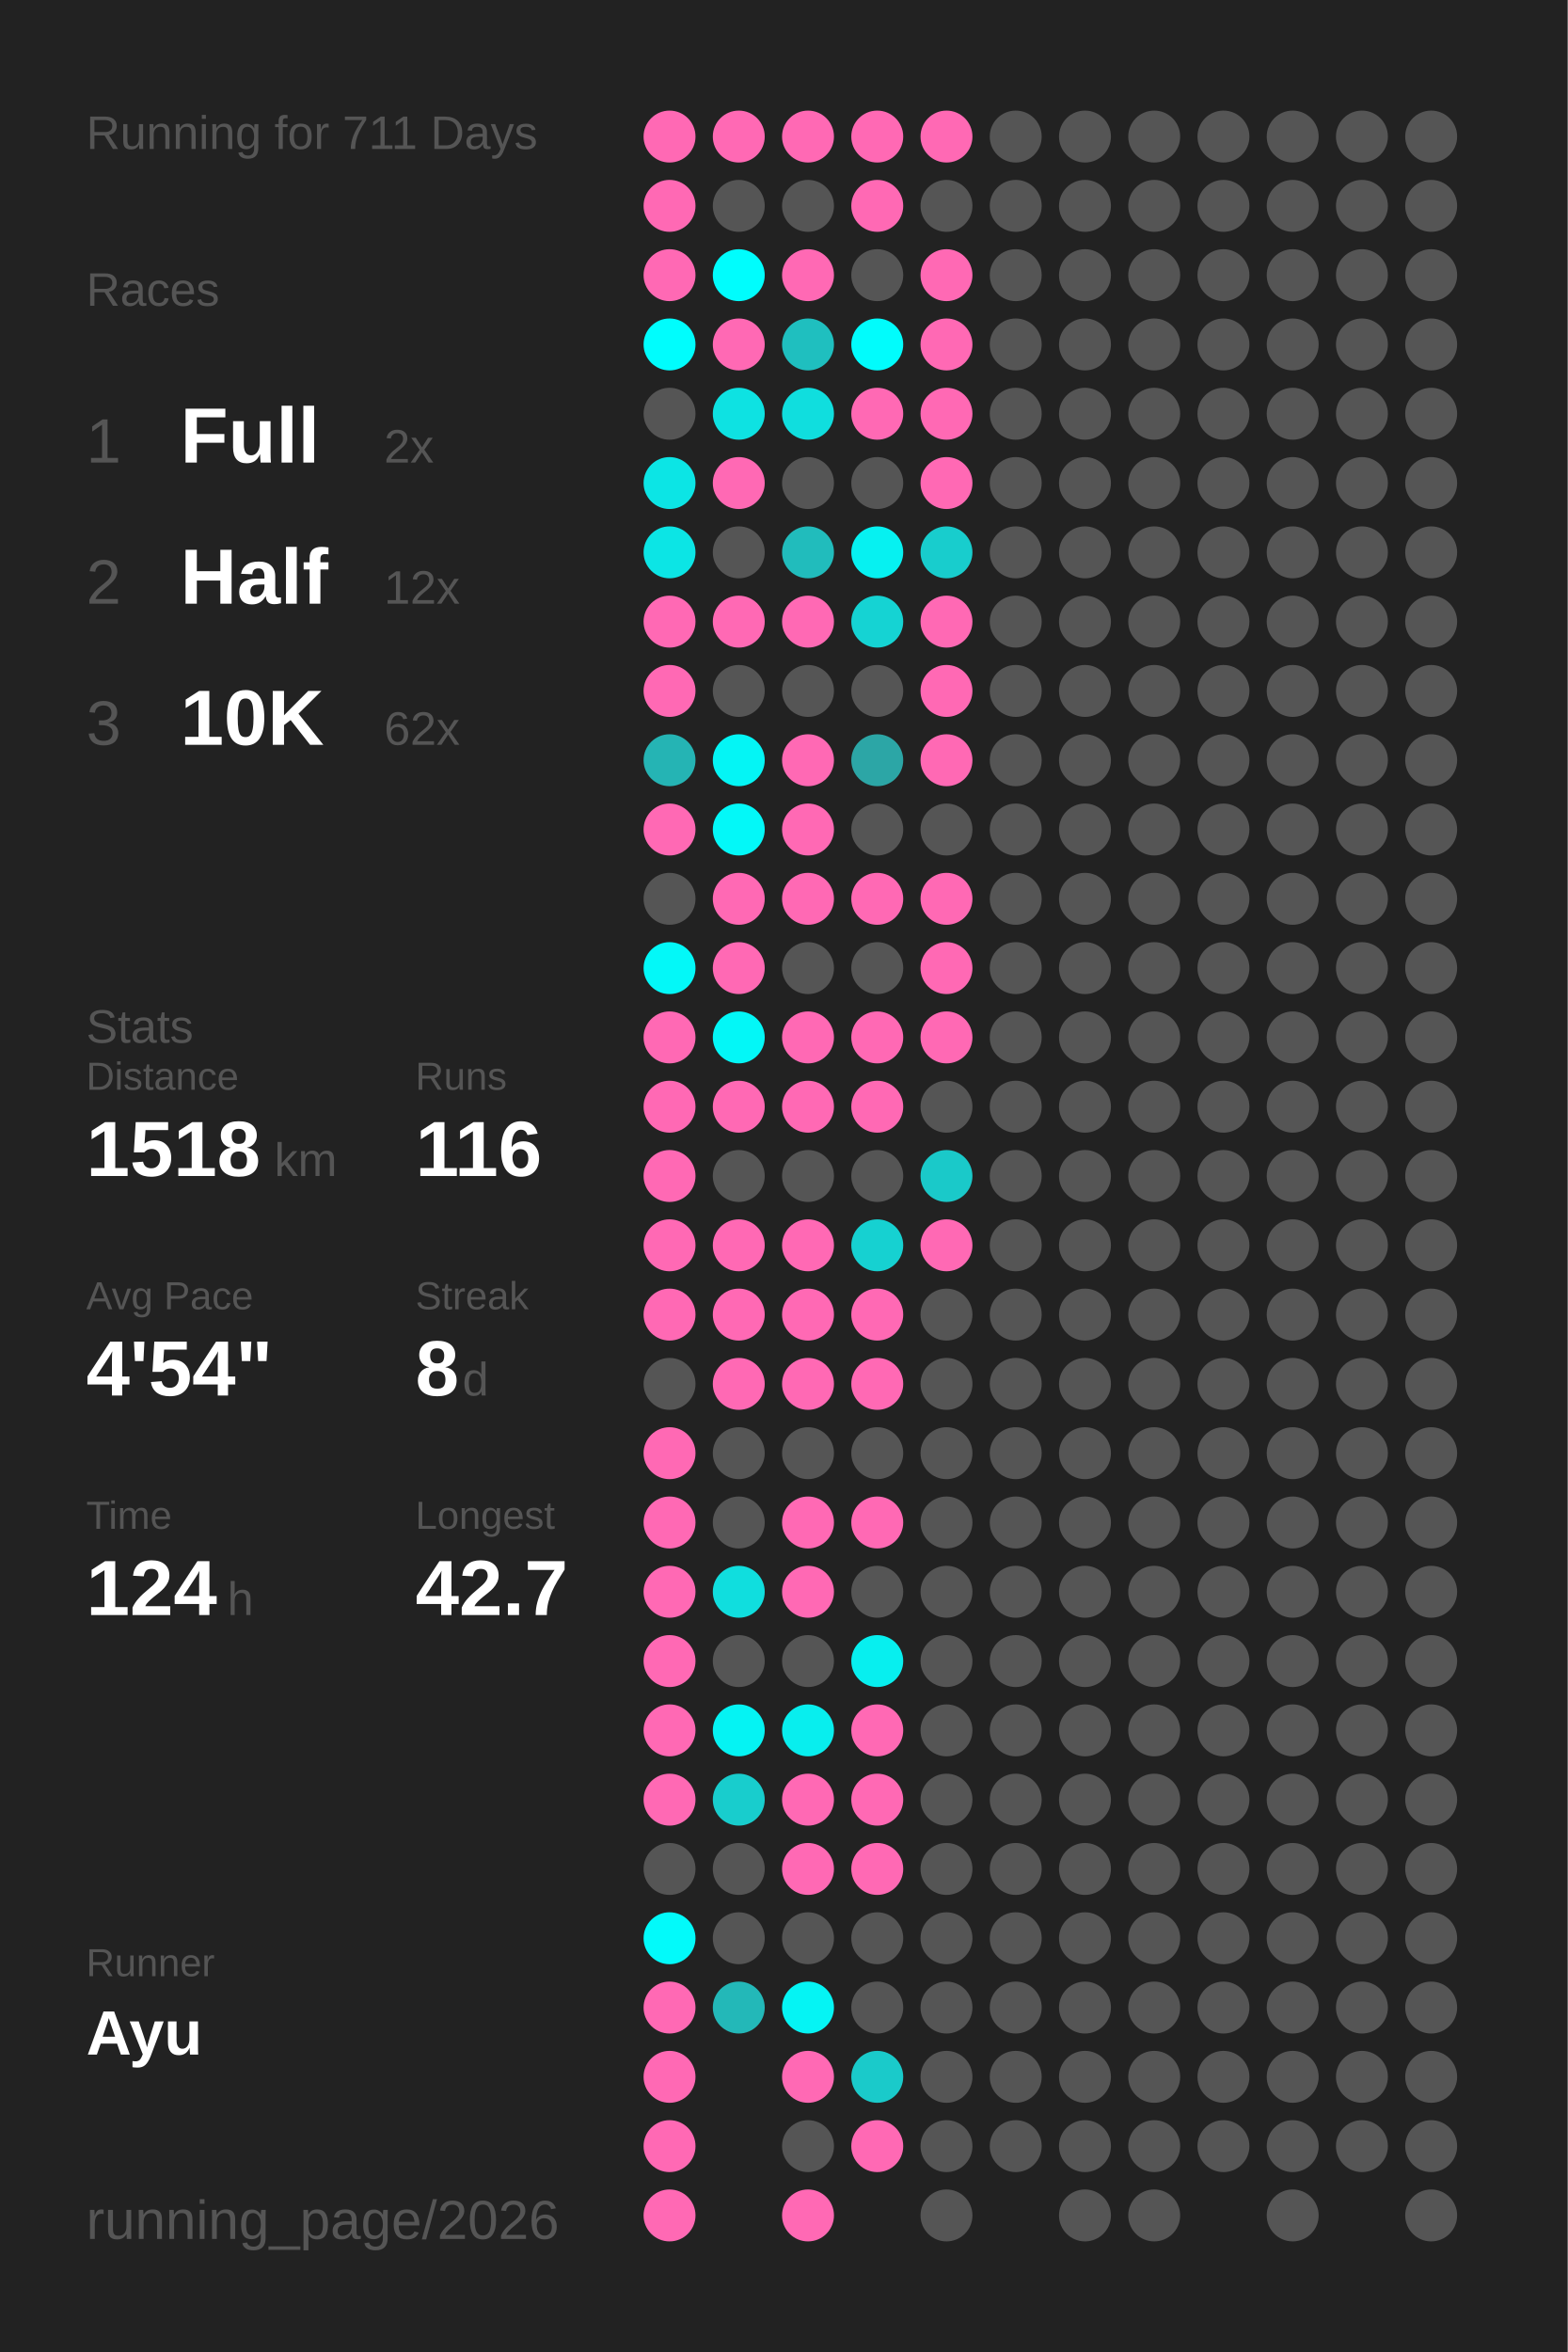
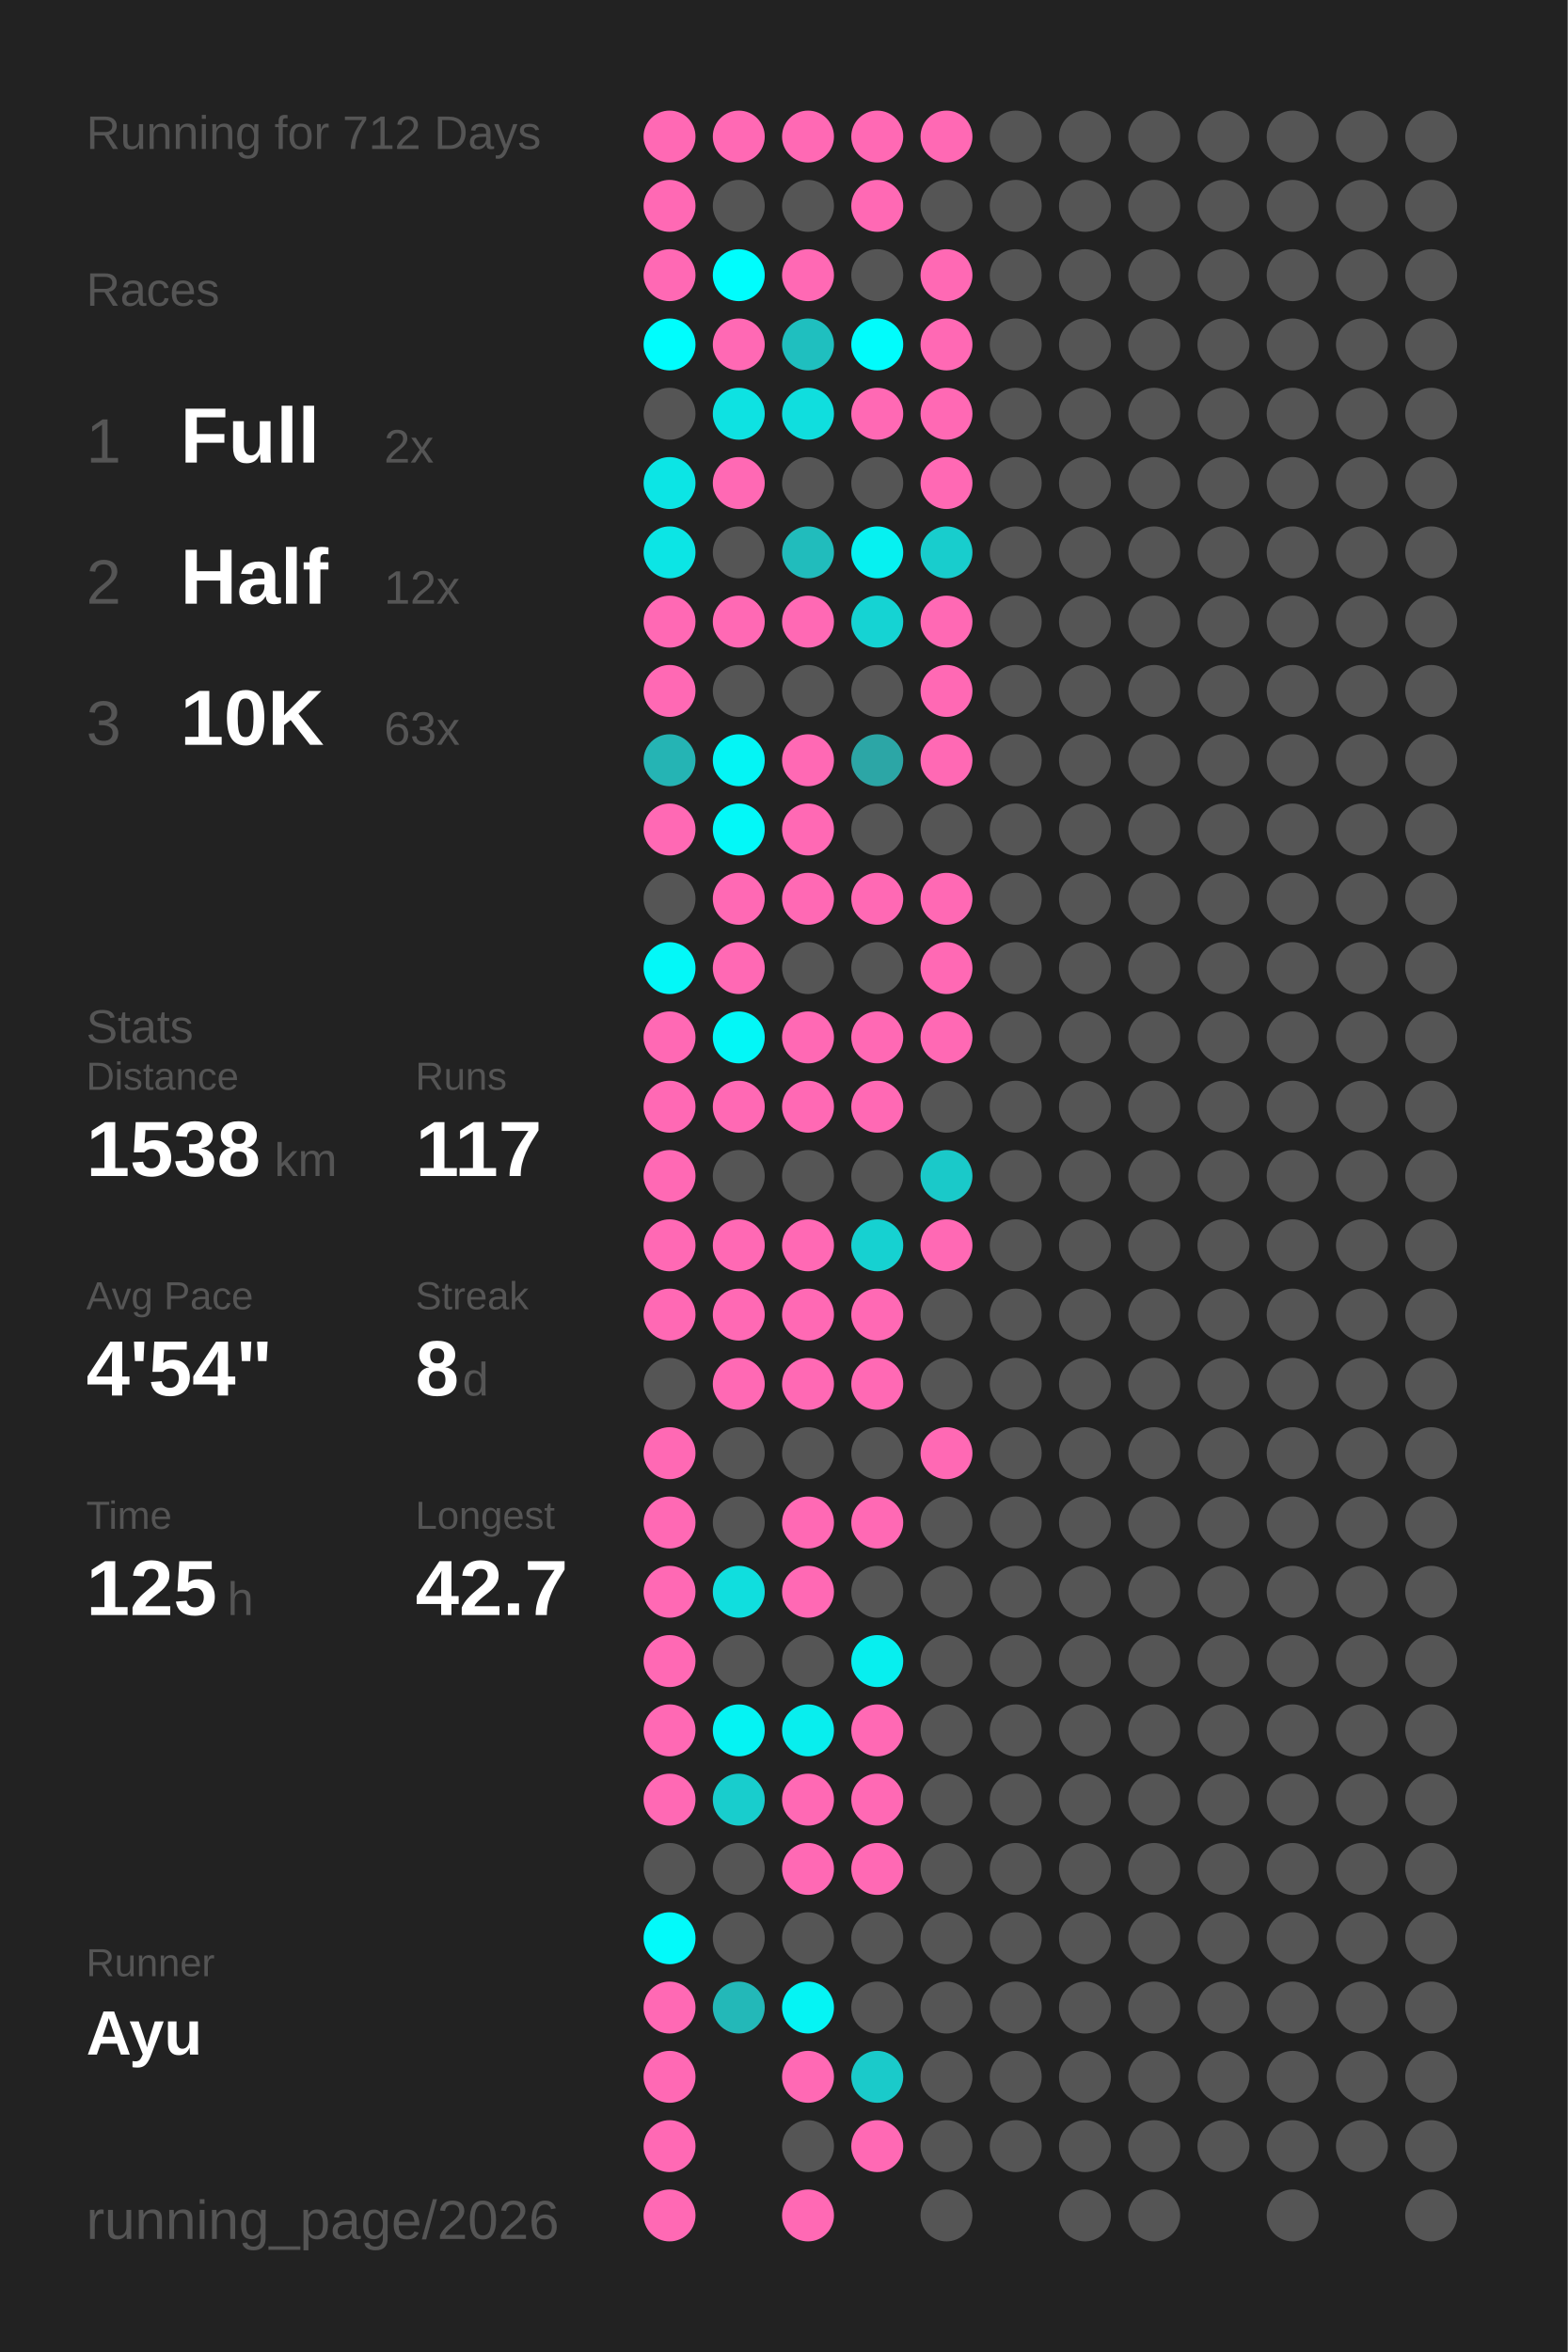
<svg xmlns="http://www.w3.org/2000/svg" baseProfile="full" height="300mm" version="1.1" viewBox="0,0,200,300" width="200mm">
  <defs />
  <rect fill="#222222" height="300" width="200" x="0" y="0" />
-   <text fill="#555555" style="font-size:6px; font-family:Arial;" x="11" y="19">Running for 711 Days</text>
+   <text fill="#555555" style="font-size:6px; font-family:Arial;" x="11" y="19">Running for 712 Days</text>
  <text fill="#555555" style="font-size:6px; font-family:Arial;" x="11" y="39">Races</text>
  <text fill="#555555" style="font-size:8px; font-family:Arial;" x="11" y="59">1</text>
  <text fill="#FFFFFF" style="font-size:10px; font-family:Arial; font-weight:bold;" x="23" y="59">Full</text>
  <text fill="#555555" style="font-size:6px; font-family:Arial;" x="49" y="59">2x</text>
  <text fill="#555555" style="font-size:8px; font-family:Arial;" x="11" y="77">2</text>
  <text fill="#FFFFFF" style="font-size:10px; font-family:Arial; font-weight:bold;" x="23" y="77">Half</text>
  <text fill="#555555" style="font-size:6px; font-family:Arial;" x="49" y="77">12x</text>
  <text fill="#555555" style="font-size:8px; font-family:Arial;" x="11" y="95">3</text>
  <text fill="#FFFFFF" style="font-size:10px; font-family:Arial; font-weight:bold;" x="23" y="95">10K</text>
-   <text fill="#555555" style="font-size:6px; font-family:Arial;" x="49" y="95">62x</text>
+   <text fill="#555555" style="font-size:6px; font-family:Arial;" x="49" y="95">63x</text>
  <text fill="#555555" style="font-size:6px; font-family:Arial;" x="11" y="133">Stats</text>
  <text fill="#555555" style="font-size:5px; font-family:Arial;" x="11" y="139">Distance</text>
-   <text fill="#FFFFFF" style="font-size:10px; font-family:Arial; font-weight:bold;" x="11" y="150">1518</text>
+   <text fill="#FFFFFF" style="font-size:10px; font-family:Arial; font-weight:bold;" x="11" y="150">1538</text>
  <text fill="#555555" style="font-size:6px; font-family:Arial;" x="35" y="150">km</text>
  <text fill="#555555" style="font-size:5px; font-family:Arial;" x="53" y="139">Runs</text>
-   <text fill="#FFFFFF" style="font-size:10px; font-family:Arial; font-weight:bold;" x="53" y="150">116</text>
+   <text fill="#FFFFFF" style="font-size:10px; font-family:Arial; font-weight:bold;" x="53" y="150">117</text>
  <text fill="#555555" style="font-size:5px; font-family:Arial;" x="11" y="167">Avg Pace</text>
  <text fill="#FFFFFF" style="font-size:10px; font-family:Arial; font-weight:bold;" x="11" y="178">4'54"</text>
  <text fill="#555555" style="font-size:5px; font-family:Arial;" x="53" y="167">Streak</text>
  <text fill="#FFFFFF" style="font-size:10px; font-family:Arial; font-weight:bold;" x="53" y="178">8</text>
  <text fill="#555555" style="font-size:6px; font-family:Arial;" x="59" y="178">d</text>
  <text fill="#555555" style="font-size:5px; font-family:Arial;" x="11" y="195">Time</text>
-   <text fill="#FFFFFF" style="font-size:10px; font-family:Arial; font-weight:bold;" x="11" y="206">124</text>
+   <text fill="#FFFFFF" style="font-size:10px; font-family:Arial; font-weight:bold;" x="11" y="206">125</text>
  <text fill="#555555" style="font-size:6px; font-family:Arial;" x="29" y="206">h</text>
  <text fill="#555555" style="font-size:5px; font-family:Arial;" x="53" y="195">Longest</text>
  <text fill="#FFFFFF" style="font-size:10px; font-family:Arial; font-weight:bold;" x="53" y="206">42.7</text>
  <text fill="#555555" style="font-size:5px; font-family:Arial;" x="11" y="252.065">Runner</text>
  <text fill="#FFFFFF" style="font-size:8px; font-family:Arial; font-weight:bold;" x="11" y="262.065">Ayu</text>
  <text fill="#555555" style="font-size:7px; font-family:Arial;" x="11" y="285.581">running_page/2026</text>
  <circle cx="85.417" cy="17.419" fill="#ff69b4" r="3.312" />
  <circle cx="85.417" cy="26.258" fill="#ff69b4" r="3.312" />
  <circle cx="85.417" cy="35.097" fill="#ff69b4" r="3.312" />
  <circle cx="85.417" cy="43.935" fill="#00fdfd" r="3.312" />
  <circle cx="85.417" cy="52.774" fill="#555555" r="3.312" />
  <circle cx="85.417" cy="61.613" fill="#0ce5e5" r="3.312" />
  <circle cx="85.417" cy="70.452" fill="#0ce5e5" r="3.312" />
  <circle cx="85.417" cy="79.29" fill="#ff69b4" r="3.312" />
  <circle cx="85.417" cy="88.129" fill="#ff69b4" r="3.312" />
  <circle cx="85.417" cy="96.968" fill="#25b4b4" r="3.312" />
  <circle cx="85.417" cy="105.806" fill="#ff69b4" r="3.312" />
  <circle cx="85.417" cy="114.645" fill="#555555" r="3.312" />
  <circle cx="85.417" cy="123.484" fill="#03f8f8" r="3.312" />
  <circle cx="85.417" cy="132.323" fill="#ff69b4" r="3.312" />
  <circle cx="85.417" cy="141.161" fill="#ff69b4" r="3.312" />
  <circle cx="85.417" cy="150" fill="#ff69b4" r="3.312" />
  <circle cx="85.417" cy="158.839" fill="#ff69b4" r="3.312" />
  <circle cx="85.417" cy="167.677" fill="#ff69b4" r="3.312" />
  <circle cx="85.417" cy="176.516" fill="#555555" r="3.312" />
  <circle cx="85.417" cy="185.355" fill="#ff69b4" r="3.312" />
  <circle cx="85.417" cy="194.194" fill="#ff69b4" r="3.312" />
  <circle cx="85.417" cy="203.032" fill="#ff69b4" r="3.312" />
  <circle cx="85.417" cy="211.871" fill="#ff69b4" r="3.312" />
  <circle cx="85.417" cy="220.71" fill="#ff69b4" r="3.312" />
  <circle cx="85.417" cy="229.548" fill="#ff69b4" r="3.312" />
  <circle cx="85.417" cy="238.387" fill="#555555" r="3.312" />
  <circle cx="85.417" cy="247.226" fill="#02fafa" r="3.312" />
  <circle cx="85.417" cy="256.065" fill="#ff69b4" r="3.312" />
  <circle cx="85.417" cy="264.903" fill="#ff69b4" r="3.312" />
  <circle cx="85.417" cy="273.742" fill="#ff69b4" r="3.312" />
  <circle cx="85.417" cy="282.581" fill="#ff69b4" r="3.312" />
  <circle cx="94.25" cy="17.419" fill="#ff69b4" r="3.312" />
  <circle cx="94.25" cy="26.258" fill="#555555" r="3.312" />
  <circle cx="94.25" cy="35.097" fill="#00fdfd" r="3.312" />
  <circle cx="94.25" cy="43.935" fill="#ff69b4" r="3.312" />
  <circle cx="94.25" cy="52.774" fill="#0ee2e2" r="3.312" />
  <circle cx="94.25" cy="61.613" fill="#ff69b4" r="3.312" />
  <circle cx="94.25" cy="70.452" fill="#555555" r="3.312" />
  <circle cx="94.25" cy="79.29" fill="#ff69b4" r="3.312" />
  <circle cx="94.25" cy="88.129" fill="#555555" r="3.312" />
  <circle cx="94.25" cy="96.968" fill="#04f5f5" r="3.312" />
  <circle cx="94.25" cy="105.806" fill="#03f8f8" r="3.312" />
  <circle cx="94.25" cy="114.645" fill="#ff69b4" r="3.312" />
  <circle cx="94.25" cy="123.484" fill="#ff69b4" r="3.312" />
  <circle cx="94.25" cy="132.323" fill="#03f7f7" r="3.312" />
  <circle cx="94.25" cy="141.161" fill="#ff69b4" r="3.312" />
  <circle cx="94.25" cy="150" fill="#555555" r="3.312" />
  <circle cx="94.25" cy="158.839" fill="#ff69b4" r="3.312" />
  <circle cx="94.25" cy="167.677" fill="#ff69b4" r="3.312" />
  <circle cx="94.25" cy="176.516" fill="#ff69b4" r="3.312" />
  <circle cx="94.25" cy="185.355" fill="#555555" r="3.312" />
  <circle cx="94.25" cy="194.194" fill="#555555" r="3.312" />
  <circle cx="94.25" cy="203.032" fill="#10dede" r="3.312" />
  <circle cx="94.25" cy="211.871" fill="#555555" r="3.312" />
  <circle cx="94.25" cy="220.71" fill="#05f3f3" r="3.312" />
  <circle cx="94.25" cy="229.548" fill="#18cdcd" r="3.312" />
  <circle cx="94.25" cy="238.387" fill="#555555" r="3.312" />
  <circle cx="94.25" cy="247.226" fill="#555555" r="3.312" />
  <circle cx="94.25" cy="256.065" fill="#23b8b8" r="3.312" />
  <circle cx="103.083" cy="17.419" fill="#ff69b4" r="3.312" />
  <circle cx="103.083" cy="26.258" fill="#555555" r="3.312" />
  <circle cx="103.083" cy="35.097" fill="#ff69b4" r="3.312" />
  <circle cx="103.083" cy="43.935" fill="#1fbfbf" r="3.312" />
  <circle cx="103.083" cy="52.774" fill="#10dede" r="3.312" />
  <circle cx="103.083" cy="61.613" fill="#555555" r="3.312" />
  <circle cx="103.083" cy="70.452" fill="#21bcbc" r="3.312" />
  <circle cx="103.083" cy="79.29" fill="#ff69b4" r="3.312" />
  <circle cx="103.083" cy="88.129" fill="#555555" r="3.312" />
  <circle cx="103.083" cy="96.968" fill="#ff69b4" r="3.312" />
  <circle cx="103.083" cy="105.806" fill="#ff69b4" r="3.312" />
  <circle cx="103.083" cy="114.645" fill="#ff69b4" r="3.312" />
  <circle cx="103.083" cy="123.484" fill="#555555" r="3.312" />
  <circle cx="103.083" cy="132.323" fill="#ff69b4" r="3.312" />
  <circle cx="103.083" cy="141.161" fill="#ff69b4" r="3.312" />
  <circle cx="103.083" cy="150" fill="#555555" r="3.312" />
  <circle cx="103.083" cy="158.839" fill="#ff69b4" r="3.312" />
  <circle cx="103.083" cy="167.677" fill="#ff69b4" r="3.312" />
  <circle cx="103.083" cy="176.516" fill="#ff69b4" r="3.312" />
  <circle cx="103.083" cy="185.355" fill="#555555" r="3.312" />
  <circle cx="103.083" cy="194.194" fill="#ff69b4" r="3.312" />
  <circle cx="103.083" cy="203.032" fill="#ff69b4" r="3.312" />
  <circle cx="103.083" cy="211.871" fill="#555555" r="3.312" />
  <circle cx="103.083" cy="220.71" fill="#08eeee" r="3.312" />
  <circle cx="103.083" cy="229.548" fill="#ff69b4" r="3.312" />
  <circle cx="103.083" cy="238.387" fill="#ff69b4" r="3.312" />
  <circle cx="103.083" cy="247.226" fill="#555555" r="3.312" />
  <circle cx="103.083" cy="256.065" fill="#05f4f4" r="3.312" />
  <circle cx="103.083" cy="264.903" fill="#ff69b4" r="3.312" />
  <circle cx="103.083" cy="273.742" fill="#555555" r="3.312" />
  <circle cx="103.083" cy="282.581" fill="#ff69b4" r="3.312" />
  <circle cx="111.917" cy="17.419" fill="#ff69b4" r="3.312" />
  <circle cx="111.917" cy="26.258" fill="#ff69b4" r="3.312" />
  <circle cx="111.917" cy="35.097" fill="#555555" r="3.312" />
  <circle cx="111.917" cy="43.935" fill="#01fcfc" r="3.312" />
  <circle cx="111.917" cy="52.774" fill="#ff69b4" r="3.312" />
  <circle cx="111.917" cy="61.613" fill="#555555" r="3.312" />
  <circle cx="111.917" cy="70.452" fill="#06f1f1" r="3.312" />
  <circle cx="111.917" cy="79.29" fill="#15d3d3" r="3.312" />
  <circle cx="111.917" cy="88.129" fill="#555555" r="3.312" />
  <circle cx="111.917" cy="96.968" fill="#2ca6a6" r="3.312" />
  <circle cx="111.917" cy="105.806" fill="#555555" r="3.312" />
  <circle cx="111.917" cy="114.645" fill="#ff69b4" r="3.312" />
  <circle cx="111.917" cy="123.484" fill="#555555" r="3.312" />
  <circle cx="111.917" cy="132.323" fill="#ff69b4" r="3.312" />
  <circle cx="111.917" cy="141.161" fill="#ff69b4" r="3.312" />
  <circle cx="111.917" cy="150" fill="#555555" r="3.312" />
  <circle cx="111.917" cy="158.839" fill="#16d1d1" r="3.312" />
  <circle cx="111.917" cy="167.677" fill="#ff69b4" r="3.312" />
  <circle cx="111.917" cy="176.516" fill="#ff69b4" r="3.312" />
  <circle cx="111.917" cy="185.355" fill="#555555" r="3.312" />
  <circle cx="111.917" cy="194.194" fill="#ff69b4" r="3.312" />
  <circle cx="111.917" cy="203.032" fill="#555555" r="3.312" />
  <circle cx="111.917" cy="211.871" fill="#07efef" r="3.312" />
  <circle cx="111.917" cy="220.71" fill="#ff69b4" r="3.312" />
  <circle cx="111.917" cy="229.548" fill="#ff69b4" r="3.312" />
  <circle cx="111.917" cy="238.387" fill="#ff69b4" r="3.312" />
  <circle cx="111.917" cy="247.226" fill="#555555" r="3.312" />
  <circle cx="111.917" cy="256.065" fill="#555555" r="3.312" />
  <circle cx="111.917" cy="264.903" fill="#1acaca" r="3.312" />
  <circle cx="111.917" cy="273.742" fill="#ff69b4" r="3.312" />
  <circle cx="120.75" cy="17.419" fill="#ff69b4" r="3.312" />
  <circle cx="120.75" cy="26.258" fill="#555555" r="3.312" />
  <circle cx="120.75" cy="35.097" fill="#ff69b4" r="3.312" />
  <circle cx="120.75" cy="43.935" fill="#ff69b4" r="3.312" />
  <circle cx="120.75" cy="52.774" fill="#ff69b4" r="3.312" />
  <circle cx="120.75" cy="61.613" fill="#ff69b4" r="3.312" />
  <circle cx="120.75" cy="70.452" fill="#18cdcd" r="3.312" />
  <circle cx="120.75" cy="79.29" fill="#ff69b4" r="3.312" />
  <circle cx="120.75" cy="88.129" fill="#ff69b4" r="3.312" />
  <circle cx="120.75" cy="96.968" fill="#ff69b4" r="3.312" />
  <circle cx="120.75" cy="105.806" fill="#555555" r="3.312" />
  <circle cx="120.75" cy="114.645" fill="#ff69b4" r="3.312" />
  <circle cx="120.75" cy="123.484" fill="#ff69b4" r="3.312" />
  <circle cx="120.75" cy="132.323" fill="#ff69b4" r="3.312" />
  <circle cx="120.75" cy="141.161" fill="#555555" r="3.312" />
  <circle cx="120.75" cy="150" fill="#1ac9c9" r="3.312" />
  <circle cx="120.75" cy="158.839" fill="#ff69b4" r="3.312" />
  <circle cx="120.75" cy="167.677" fill="#555555" r="3.312" />
  <circle cx="120.75" cy="176.516" fill="#555555" r="3.312" />
-   <circle cx="120.75" cy="185.355" fill="#555555" r="3.312" />
+   <circle cx="120.75" cy="185.355" fill="#ff69b4" r="3.312" />
  <circle cx="120.75" cy="194.194" fill="#555555" r="3.312" />
  <circle cx="120.75" cy="203.032" fill="#555555" r="3.312" />
  <circle cx="120.75" cy="211.871" fill="#555555" r="3.312" />
  <circle cx="120.75" cy="220.71" fill="#555555" r="3.312" />
  <circle cx="120.75" cy="229.548" fill="#555555" r="3.312" />
  <circle cx="120.75" cy="238.387" fill="#555555" r="3.312" />
  <circle cx="120.75" cy="247.226" fill="#555555" r="3.312" />
  <circle cx="120.75" cy="256.065" fill="#555555" r="3.312" />
  <circle cx="120.75" cy="264.903" fill="#555555" r="3.312" />
  <circle cx="120.75" cy="273.742" fill="#555555" r="3.312" />
  <circle cx="120.75" cy="282.581" fill="#555555" r="3.312" />
  <circle cx="129.583" cy="17.419" fill="#555555" r="3.312" />
  <circle cx="129.583" cy="26.258" fill="#555555" r="3.312" />
  <circle cx="129.583" cy="35.097" fill="#555555" r="3.312" />
  <circle cx="129.583" cy="43.935" fill="#555555" r="3.312" />
  <circle cx="129.583" cy="52.774" fill="#555555" r="3.312" />
  <circle cx="129.583" cy="61.613" fill="#555555" r="3.312" />
  <circle cx="129.583" cy="70.452" fill="#555555" r="3.312" />
  <circle cx="129.583" cy="79.29" fill="#555555" r="3.312" />
  <circle cx="129.583" cy="88.129" fill="#555555" r="3.312" />
  <circle cx="129.583" cy="96.968" fill="#555555" r="3.312" />
  <circle cx="129.583" cy="105.806" fill="#555555" r="3.312" />
  <circle cx="129.583" cy="114.645" fill="#555555" r="3.312" />
  <circle cx="129.583" cy="123.484" fill="#555555" r="3.312" />
  <circle cx="129.583" cy="132.323" fill="#555555" r="3.312" />
  <circle cx="129.583" cy="141.161" fill="#555555" r="3.312" />
  <circle cx="129.583" cy="150" fill="#555555" r="3.312" />
  <circle cx="129.583" cy="158.839" fill="#555555" r="3.312" />
  <circle cx="129.583" cy="167.677" fill="#555555" r="3.312" />
  <circle cx="129.583" cy="176.516" fill="#555555" r="3.312" />
  <circle cx="129.583" cy="185.355" fill="#555555" r="3.312" />
  <circle cx="129.583" cy="194.194" fill="#555555" r="3.312" />
  <circle cx="129.583" cy="203.032" fill="#555555" r="3.312" />
  <circle cx="129.583" cy="211.871" fill="#555555" r="3.312" />
  <circle cx="129.583" cy="220.71" fill="#555555" r="3.312" />
  <circle cx="129.583" cy="229.548" fill="#555555" r="3.312" />
  <circle cx="129.583" cy="238.387" fill="#555555" r="3.312" />
  <circle cx="129.583" cy="247.226" fill="#555555" r="3.312" />
  <circle cx="129.583" cy="256.065" fill="#555555" r="3.312" />
  <circle cx="129.583" cy="264.903" fill="#555555" r="3.312" />
  <circle cx="129.583" cy="273.742" fill="#555555" r="3.312" />
  <circle cx="138.417" cy="17.419" fill="#555555" r="3.312" />
  <circle cx="138.417" cy="26.258" fill="#555555" r="3.312" />
  <circle cx="138.417" cy="35.097" fill="#555555" r="3.312" />
  <circle cx="138.417" cy="43.935" fill="#555555" r="3.312" />
  <circle cx="138.417" cy="52.774" fill="#555555" r="3.312" />
  <circle cx="138.417" cy="61.613" fill="#555555" r="3.312" />
  <circle cx="138.417" cy="70.452" fill="#555555" r="3.312" />
  <circle cx="138.417" cy="79.29" fill="#555555" r="3.312" />
  <circle cx="138.417" cy="88.129" fill="#555555" r="3.312" />
  <circle cx="138.417" cy="96.968" fill="#555555" r="3.312" />
  <circle cx="138.417" cy="105.806" fill="#555555" r="3.312" />
  <circle cx="138.417" cy="114.645" fill="#555555" r="3.312" />
  <circle cx="138.417" cy="123.484" fill="#555555" r="3.312" />
  <circle cx="138.417" cy="132.323" fill="#555555" r="3.312" />
  <circle cx="138.417" cy="141.161" fill="#555555" r="3.312" />
  <circle cx="138.417" cy="150" fill="#555555" r="3.312" />
  <circle cx="138.417" cy="158.839" fill="#555555" r="3.312" />
  <circle cx="138.417" cy="167.677" fill="#555555" r="3.312" />
  <circle cx="138.417" cy="176.516" fill="#555555" r="3.312" />
  <circle cx="138.417" cy="185.355" fill="#555555" r="3.312" />
  <circle cx="138.417" cy="194.194" fill="#555555" r="3.312" />
  <circle cx="138.417" cy="203.032" fill="#555555" r="3.312" />
  <circle cx="138.417" cy="211.871" fill="#555555" r="3.312" />
  <circle cx="138.417" cy="220.71" fill="#555555" r="3.312" />
  <circle cx="138.417" cy="229.548" fill="#555555" r="3.312" />
  <circle cx="138.417" cy="238.387" fill="#555555" r="3.312" />
  <circle cx="138.417" cy="247.226" fill="#555555" r="3.312" />
  <circle cx="138.417" cy="256.065" fill="#555555" r="3.312" />
  <circle cx="138.417" cy="264.903" fill="#555555" r="3.312" />
  <circle cx="138.417" cy="273.742" fill="#555555" r="3.312" />
  <circle cx="138.417" cy="282.581" fill="#555555" r="3.312" />
  <circle cx="147.25" cy="17.419" fill="#555555" r="3.312" />
  <circle cx="147.25" cy="26.258" fill="#555555" r="3.312" />
  <circle cx="147.25" cy="35.097" fill="#555555" r="3.312" />
  <circle cx="147.25" cy="43.935" fill="#555555" r="3.312" />
  <circle cx="147.25" cy="52.774" fill="#555555" r="3.312" />
  <circle cx="147.25" cy="61.613" fill="#555555" r="3.312" />
  <circle cx="147.25" cy="70.452" fill="#555555" r="3.312" />
  <circle cx="147.25" cy="79.29" fill="#555555" r="3.312" />
  <circle cx="147.25" cy="88.129" fill="#555555" r="3.312" />
  <circle cx="147.25" cy="96.968" fill="#555555" r="3.312" />
  <circle cx="147.25" cy="105.806" fill="#555555" r="3.312" />
  <circle cx="147.25" cy="114.645" fill="#555555" r="3.312" />
  <circle cx="147.25" cy="123.484" fill="#555555" r="3.312" />
  <circle cx="147.25" cy="132.323" fill="#555555" r="3.312" />
  <circle cx="147.25" cy="141.161" fill="#555555" r="3.312" />
  <circle cx="147.25" cy="150" fill="#555555" r="3.312" />
  <circle cx="147.25" cy="158.839" fill="#555555" r="3.312" />
  <circle cx="147.25" cy="167.677" fill="#555555" r="3.312" />
  <circle cx="147.25" cy="176.516" fill="#555555" r="3.312" />
  <circle cx="147.25" cy="185.355" fill="#555555" r="3.312" />
  <circle cx="147.25" cy="194.194" fill="#555555" r="3.312" />
  <circle cx="147.25" cy="203.032" fill="#555555" r="3.312" />
  <circle cx="147.25" cy="211.871" fill="#555555" r="3.312" />
  <circle cx="147.25" cy="220.71" fill="#555555" r="3.312" />
  <circle cx="147.25" cy="229.548" fill="#555555" r="3.312" />
  <circle cx="147.25" cy="238.387" fill="#555555" r="3.312" />
  <circle cx="147.25" cy="247.226" fill="#555555" r="3.312" />
  <circle cx="147.25" cy="256.065" fill="#555555" r="3.312" />
  <circle cx="147.25" cy="264.903" fill="#555555" r="3.312" />
  <circle cx="147.25" cy="273.742" fill="#555555" r="3.312" />
  <circle cx="147.25" cy="282.581" fill="#555555" r="3.312" />
  <circle cx="156.083" cy="17.419" fill="#555555" r="3.312" />
  <circle cx="156.083" cy="26.258" fill="#555555" r="3.312" />
  <circle cx="156.083" cy="35.097" fill="#555555" r="3.312" />
  <circle cx="156.083" cy="43.935" fill="#555555" r="3.312" />
  <circle cx="156.083" cy="52.774" fill="#555555" r="3.312" />
  <circle cx="156.083" cy="61.613" fill="#555555" r="3.312" />
  <circle cx="156.083" cy="70.452" fill="#555555" r="3.312" />
  <circle cx="156.083" cy="79.29" fill="#555555" r="3.312" />
  <circle cx="156.083" cy="88.129" fill="#555555" r="3.312" />
  <circle cx="156.083" cy="96.968" fill="#555555" r="3.312" />
  <circle cx="156.083" cy="105.806" fill="#555555" r="3.312" />
  <circle cx="156.083" cy="114.645" fill="#555555" r="3.312" />
  <circle cx="156.083" cy="123.484" fill="#555555" r="3.312" />
  <circle cx="156.083" cy="132.323" fill="#555555" r="3.312" />
  <circle cx="156.083" cy="141.161" fill="#555555" r="3.312" />
  <circle cx="156.083" cy="150" fill="#555555" r="3.312" />
  <circle cx="156.083" cy="158.839" fill="#555555" r="3.312" />
  <circle cx="156.083" cy="167.677" fill="#555555" r="3.312" />
  <circle cx="156.083" cy="176.516" fill="#555555" r="3.312" />
  <circle cx="156.083" cy="185.355" fill="#555555" r="3.312" />
  <circle cx="156.083" cy="194.194" fill="#555555" r="3.312" />
  <circle cx="156.083" cy="203.032" fill="#555555" r="3.312" />
  <circle cx="156.083" cy="211.871" fill="#555555" r="3.312" />
  <circle cx="156.083" cy="220.71" fill="#555555" r="3.312" />
  <circle cx="156.083" cy="229.548" fill="#555555" r="3.312" />
  <circle cx="156.083" cy="238.387" fill="#555555" r="3.312" />
  <circle cx="156.083" cy="247.226" fill="#555555" r="3.312" />
  <circle cx="156.083" cy="256.065" fill="#555555" r="3.312" />
  <circle cx="156.083" cy="264.903" fill="#555555" r="3.312" />
  <circle cx="156.083" cy="273.742" fill="#555555" r="3.312" />
  <circle cx="164.917" cy="17.419" fill="#555555" r="3.312" />
  <circle cx="164.917" cy="26.258" fill="#555555" r="3.312" />
  <circle cx="164.917" cy="35.097" fill="#555555" r="3.312" />
  <circle cx="164.917" cy="43.935" fill="#555555" r="3.312" />
  <circle cx="164.917" cy="52.774" fill="#555555" r="3.312" />
  <circle cx="164.917" cy="61.613" fill="#555555" r="3.312" />
  <circle cx="164.917" cy="70.452" fill="#555555" r="3.312" />
  <circle cx="164.917" cy="79.29" fill="#555555" r="3.312" />
  <circle cx="164.917" cy="88.129" fill="#555555" r="3.312" />
  <circle cx="164.917" cy="96.968" fill="#555555" r="3.312" />
  <circle cx="164.917" cy="105.806" fill="#555555" r="3.312" />
  <circle cx="164.917" cy="114.645" fill="#555555" r="3.312" />
  <circle cx="164.917" cy="123.484" fill="#555555" r="3.312" />
  <circle cx="164.917" cy="132.323" fill="#555555" r="3.312" />
  <circle cx="164.917" cy="141.161" fill="#555555" r="3.312" />
  <circle cx="164.917" cy="150" fill="#555555" r="3.312" />
  <circle cx="164.917" cy="158.839" fill="#555555" r="3.312" />
  <circle cx="164.917" cy="167.677" fill="#555555" r="3.312" />
  <circle cx="164.917" cy="176.516" fill="#555555" r="3.312" />
  <circle cx="164.917" cy="185.355" fill="#555555" r="3.312" />
  <circle cx="164.917" cy="194.194" fill="#555555" r="3.312" />
  <circle cx="164.917" cy="203.032" fill="#555555" r="3.312" />
  <circle cx="164.917" cy="211.871" fill="#555555" r="3.312" />
  <circle cx="164.917" cy="220.71" fill="#555555" r="3.312" />
  <circle cx="164.917" cy="229.548" fill="#555555" r="3.312" />
  <circle cx="164.917" cy="238.387" fill="#555555" r="3.312" />
  <circle cx="164.917" cy="247.226" fill="#555555" r="3.312" />
  <circle cx="164.917" cy="256.065" fill="#555555" r="3.312" />
  <circle cx="164.917" cy="264.903" fill="#555555" r="3.312" />
  <circle cx="164.917" cy="273.742" fill="#555555" r="3.312" />
  <circle cx="164.917" cy="282.581" fill="#555555" r="3.312" />
  <circle cx="173.75" cy="17.419" fill="#555555" r="3.312" />
  <circle cx="173.75" cy="26.258" fill="#555555" r="3.312" />
  <circle cx="173.75" cy="35.097" fill="#555555" r="3.312" />
  <circle cx="173.75" cy="43.935" fill="#555555" r="3.312" />
  <circle cx="173.75" cy="52.774" fill="#555555" r="3.312" />
  <circle cx="173.75" cy="61.613" fill="#555555" r="3.312" />
  <circle cx="173.75" cy="70.452" fill="#555555" r="3.312" />
  <circle cx="173.75" cy="79.29" fill="#555555" r="3.312" />
  <circle cx="173.75" cy="88.129" fill="#555555" r="3.312" />
  <circle cx="173.75" cy="96.968" fill="#555555" r="3.312" />
  <circle cx="173.75" cy="105.806" fill="#555555" r="3.312" />
  <circle cx="173.75" cy="114.645" fill="#555555" r="3.312" />
  <circle cx="173.75" cy="123.484" fill="#555555" r="3.312" />
  <circle cx="173.75" cy="132.323" fill="#555555" r="3.312" />
  <circle cx="173.75" cy="141.161" fill="#555555" r="3.312" />
  <circle cx="173.75" cy="150" fill="#555555" r="3.312" />
  <circle cx="173.75" cy="158.839" fill="#555555" r="3.312" />
  <circle cx="173.75" cy="167.677" fill="#555555" r="3.312" />
  <circle cx="173.75" cy="176.516" fill="#555555" r="3.312" />
  <circle cx="173.75" cy="185.355" fill="#555555" r="3.312" />
  <circle cx="173.75" cy="194.194" fill="#555555" r="3.312" />
  <circle cx="173.75" cy="203.032" fill="#555555" r="3.312" />
  <circle cx="173.75" cy="211.871" fill="#555555" r="3.312" />
  <circle cx="173.75" cy="220.71" fill="#555555" r="3.312" />
  <circle cx="173.75" cy="229.548" fill="#555555" r="3.312" />
  <circle cx="173.75" cy="238.387" fill="#555555" r="3.312" />
  <circle cx="173.75" cy="247.226" fill="#555555" r="3.312" />
  <circle cx="173.75" cy="256.065" fill="#555555" r="3.312" />
  <circle cx="173.75" cy="264.903" fill="#555555" r="3.312" />
  <circle cx="173.75" cy="273.742" fill="#555555" r="3.312" />
  <circle cx="182.583" cy="17.419" fill="#555555" r="3.312" />
  <circle cx="182.583" cy="26.258" fill="#555555" r="3.312" />
  <circle cx="182.583" cy="35.097" fill="#555555" r="3.312" />
  <circle cx="182.583" cy="43.935" fill="#555555" r="3.312" />
  <circle cx="182.583" cy="52.774" fill="#555555" r="3.312" />
  <circle cx="182.583" cy="61.613" fill="#555555" r="3.312" />
  <circle cx="182.583" cy="70.452" fill="#555555" r="3.312" />
  <circle cx="182.583" cy="79.29" fill="#555555" r="3.312" />
  <circle cx="182.583" cy="88.129" fill="#555555" r="3.312" />
  <circle cx="182.583" cy="96.968" fill="#555555" r="3.312" />
  <circle cx="182.583" cy="105.806" fill="#555555" r="3.312" />
  <circle cx="182.583" cy="114.645" fill="#555555" r="3.312" />
  <circle cx="182.583" cy="123.484" fill="#555555" r="3.312" />
  <circle cx="182.583" cy="132.323" fill="#555555" r="3.312" />
  <circle cx="182.583" cy="141.161" fill="#555555" r="3.312" />
  <circle cx="182.583" cy="150" fill="#555555" r="3.312" />
  <circle cx="182.583" cy="158.839" fill="#555555" r="3.312" />
  <circle cx="182.583" cy="167.677" fill="#555555" r="3.312" />
  <circle cx="182.583" cy="176.516" fill="#555555" r="3.312" />
  <circle cx="182.583" cy="185.355" fill="#555555" r="3.312" />
  <circle cx="182.583" cy="194.194" fill="#555555" r="3.312" />
  <circle cx="182.583" cy="203.032" fill="#555555" r="3.312" />
  <circle cx="182.583" cy="211.871" fill="#555555" r="3.312" />
  <circle cx="182.583" cy="220.71" fill="#555555" r="3.312" />
  <circle cx="182.583" cy="229.548" fill="#555555" r="3.312" />
  <circle cx="182.583" cy="238.387" fill="#555555" r="3.312" />
  <circle cx="182.583" cy="247.226" fill="#555555" r="3.312" />
  <circle cx="182.583" cy="256.065" fill="#555555" r="3.312" />
  <circle cx="182.583" cy="264.903" fill="#555555" r="3.312" />
  <circle cx="182.583" cy="273.742" fill="#555555" r="3.312" />
  <circle cx="182.583" cy="282.581" fill="#555555" r="3.312" />
</svg>
